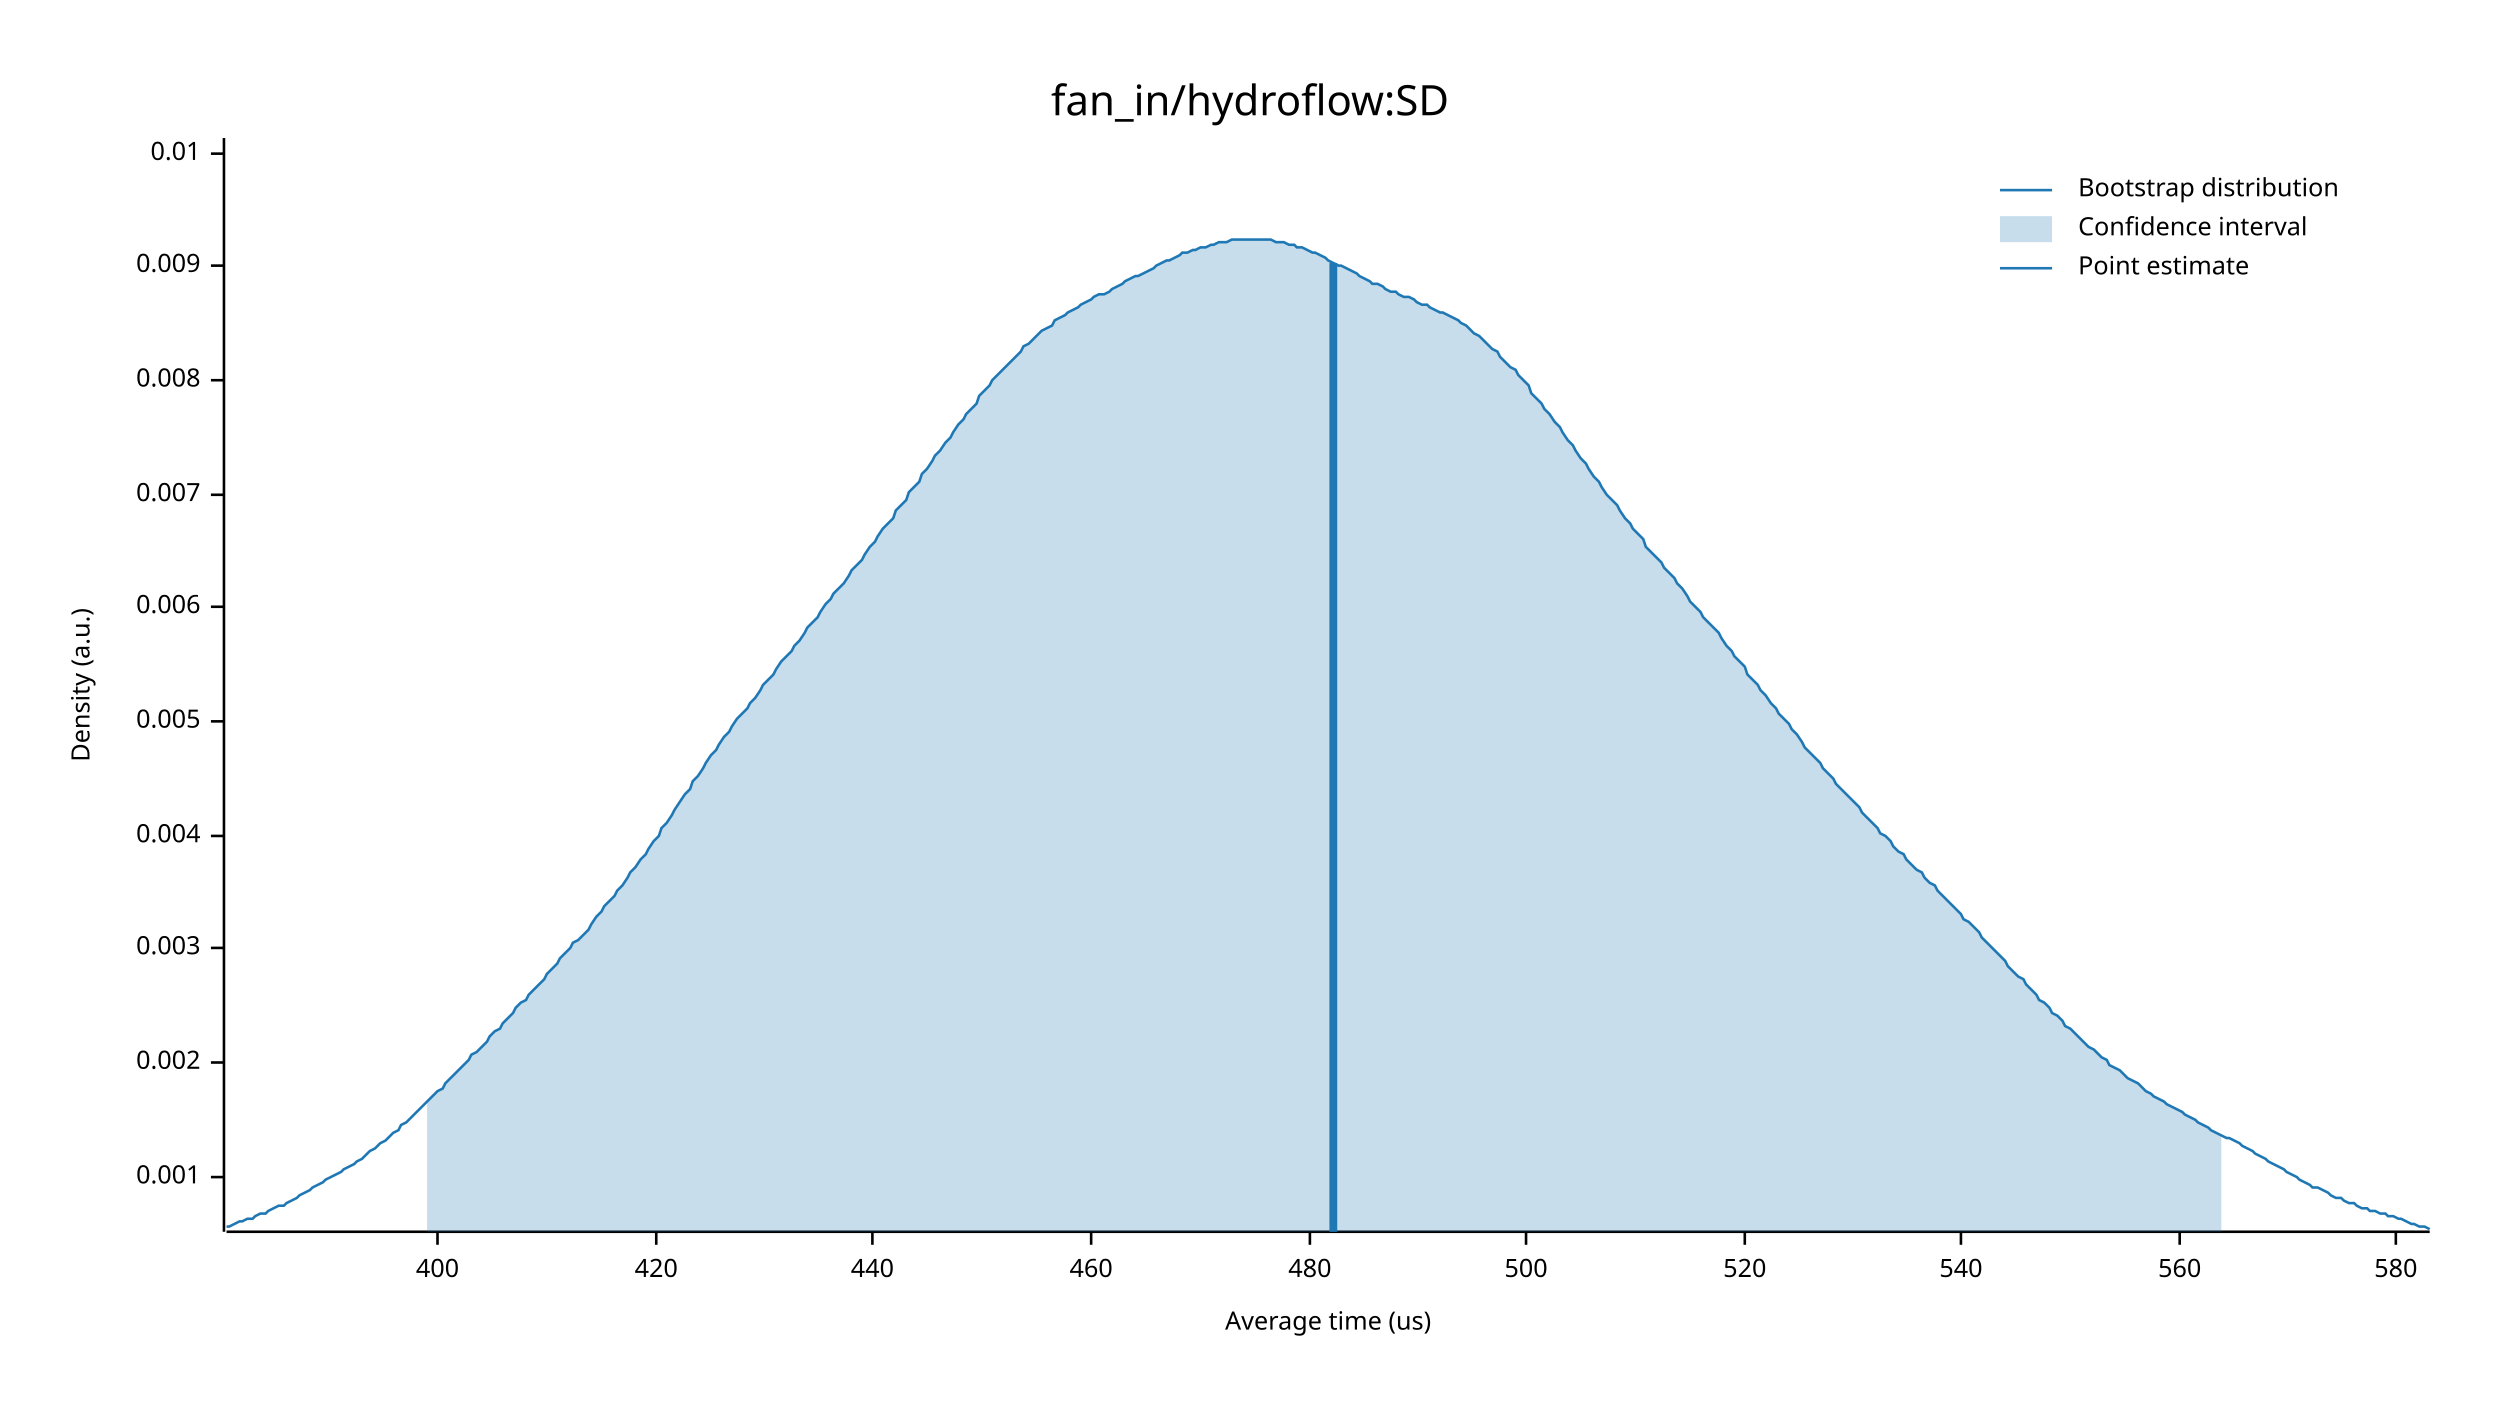
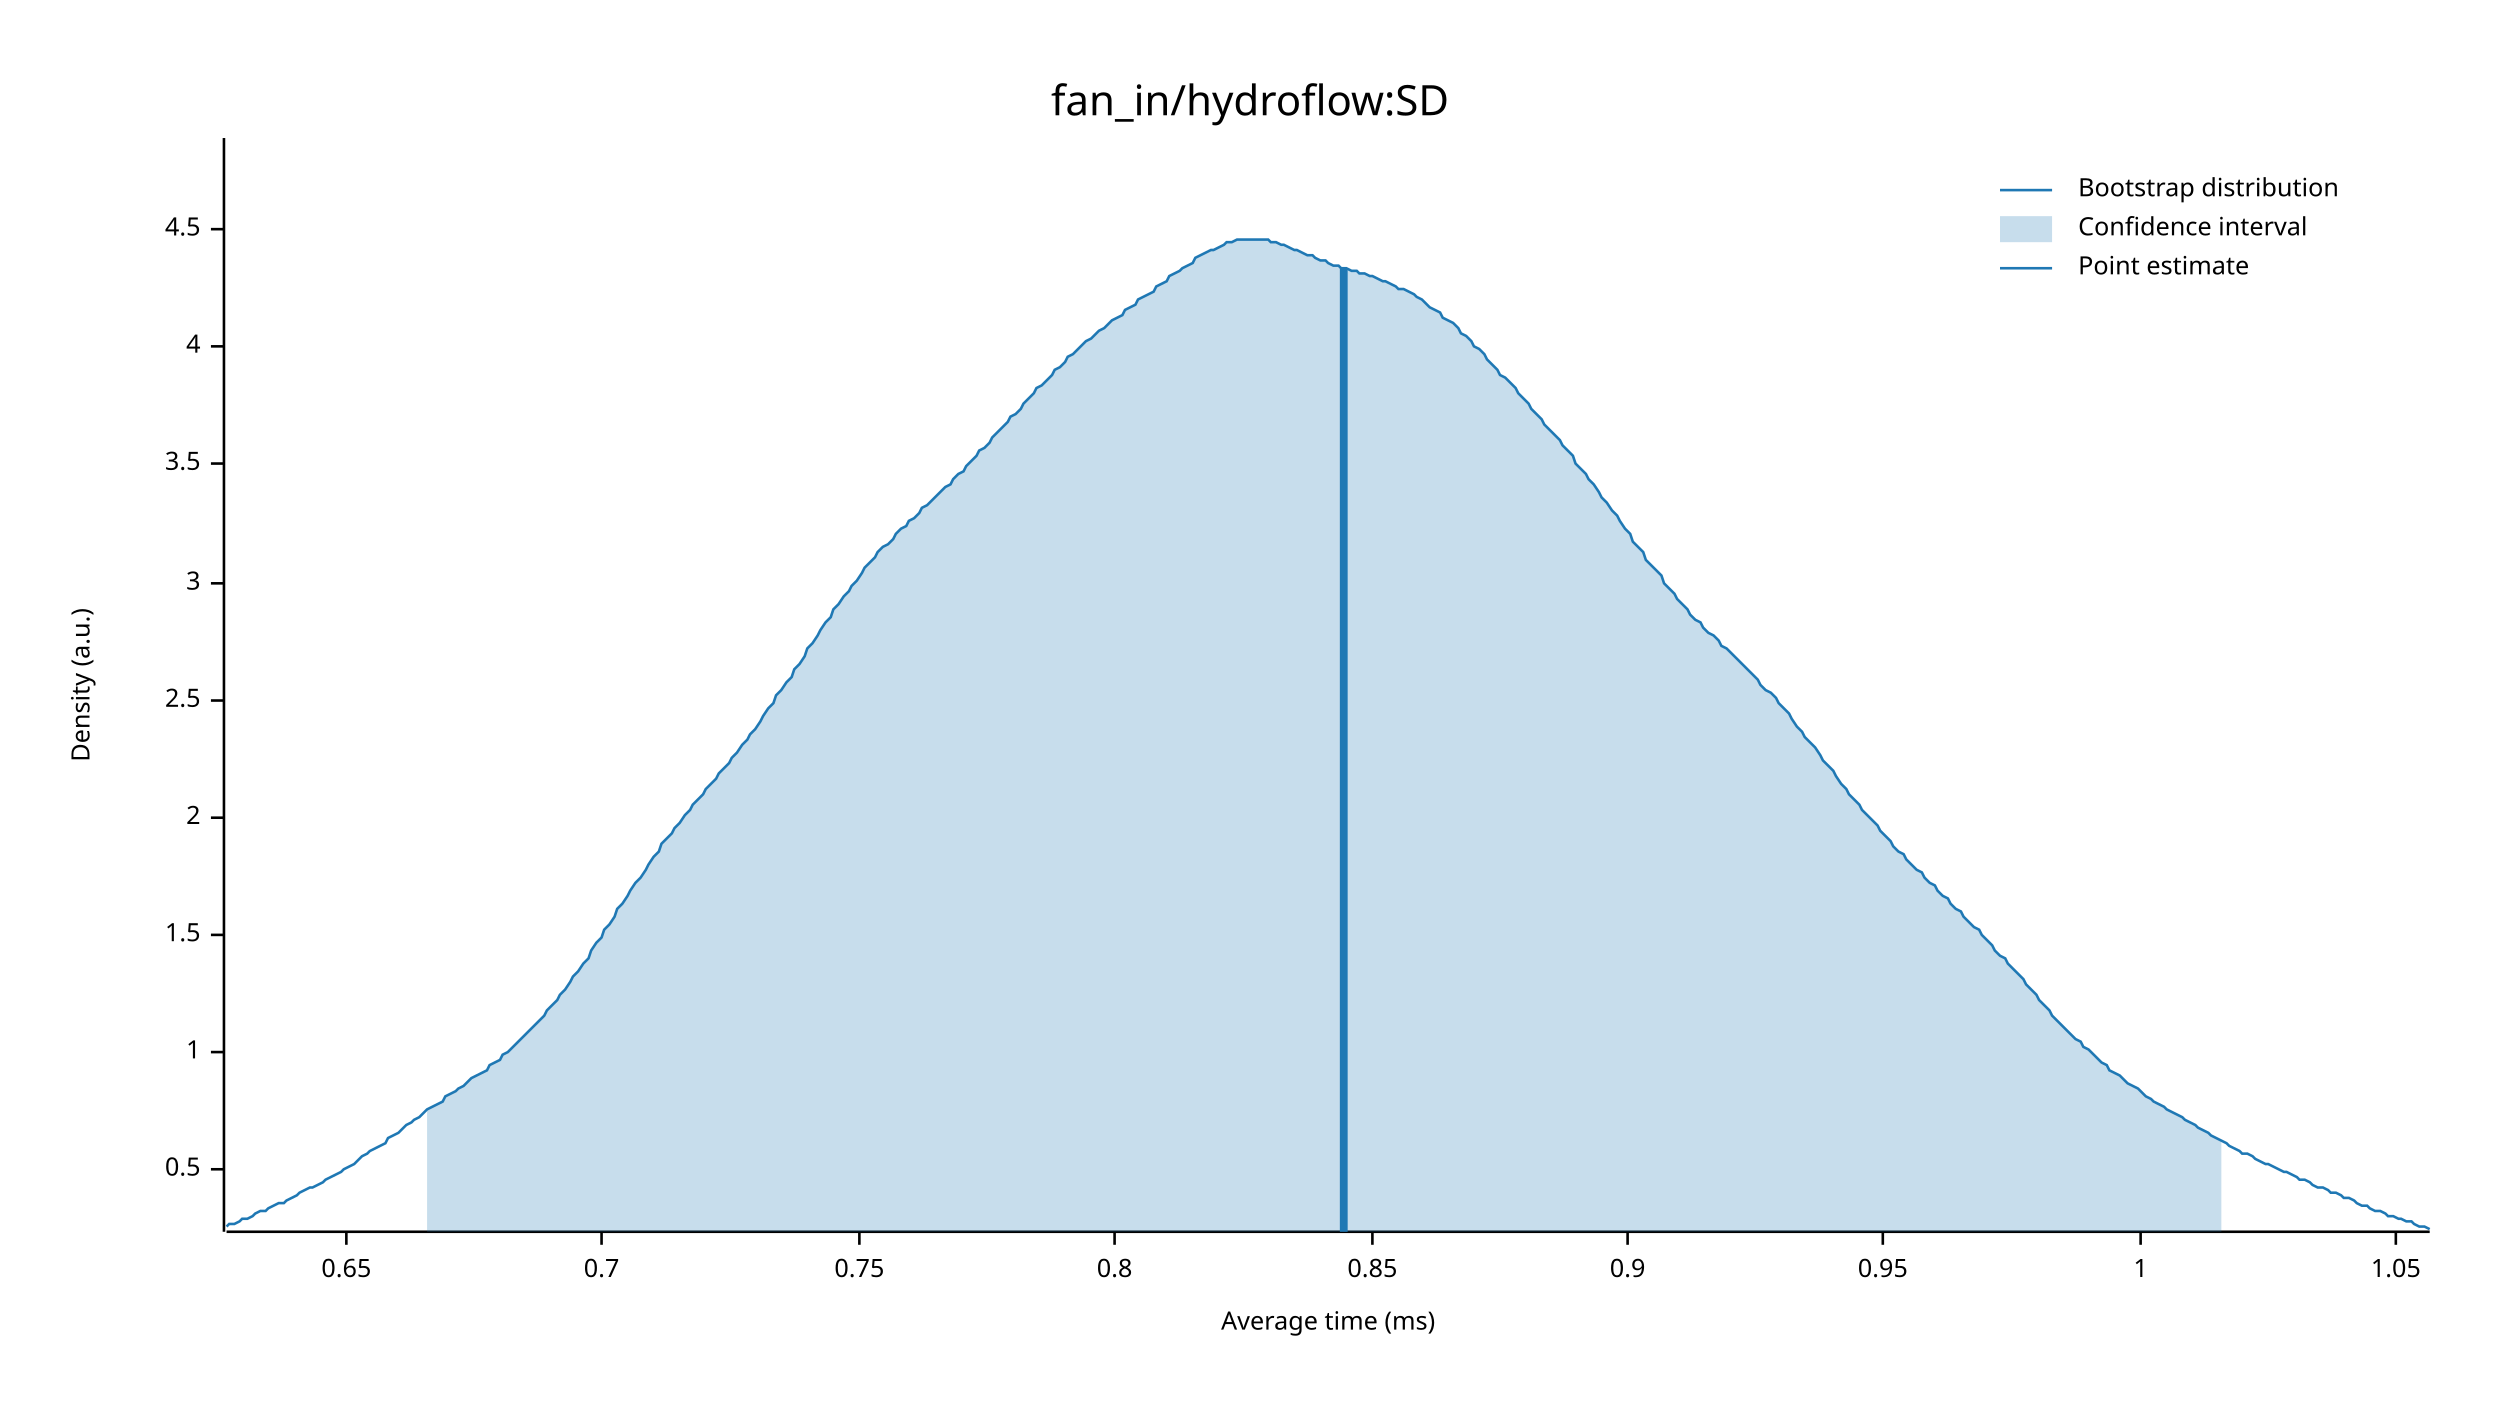
<svg xmlns="http://www.w3.org/2000/svg" width="960" height="540" viewBox="0 0 960 540">
  <text x="480" y="32" dy="0.76em" text-anchor="middle" font-family="sans-serif" font-size="16.129" opacity="1" fill="#000000">
fan_in/hydroflow:SD
</text>
  <text x="27" y="263" dy="0.76em" text-anchor="middle" font-family="sans-serif" font-size="9.677" opacity="1" fill="#000000" transform="rotate(270, 27, 263)">
Density (a.u.)
</text>
  <text x="510" y="513" dy="-0.5ex" text-anchor="middle" font-family="sans-serif" font-size="9.677" opacity="1" fill="#000000">
- Average time (us)
+ Average time (ms)
</text>
  <polyline fill="none" opacity="1" stroke="#000000" stroke-width="1" points="86,53 86,473 " />
-   <text x="77" y="452" dy="0.5ex" text-anchor="end" font-family="sans-serif" font-size="9.677" opacity="1" fill="#000000">
- 0.001
+   <text x="77" y="449" dy="0.5ex" text-anchor="end" font-family="sans-serif" font-size="9.677" opacity="1" fill="#000000">
+ 0.5
</text>
-   <polyline fill="none" opacity="1" stroke="#000000" stroke-width="1" points="81,452 86,452 " />
-   <text x="77" y="408" dy="0.5ex" text-anchor="end" font-family="sans-serif" font-size="9.677" opacity="1" fill="#000000">
- 0.002
+   <polyline fill="none" opacity="1" stroke="#000000" stroke-width="1" points="81,449 86,449 " />
+   <text x="77" y="404" dy="0.5ex" text-anchor="end" font-family="sans-serif" font-size="9.677" opacity="1" fill="#000000">
+ 1
</text>
-   <polyline fill="none" opacity="1" stroke="#000000" stroke-width="1" points="81,408 86,408 " />
-   <text x="77" y="364" dy="0.5ex" text-anchor="end" font-family="sans-serif" font-size="9.677" opacity="1" fill="#000000">
- 0.003
+   <polyline fill="none" opacity="1" stroke="#000000" stroke-width="1" points="81,404 86,404 " />
+   <text x="77" y="359" dy="0.5ex" text-anchor="end" font-family="sans-serif" font-size="9.677" opacity="1" fill="#000000">
+ 1.5
</text>
-   <polyline fill="none" opacity="1" stroke="#000000" stroke-width="1" points="81,364 86,364 " />
-   <text x="77" y="321" dy="0.5ex" text-anchor="end" font-family="sans-serif" font-size="9.677" opacity="1" fill="#000000">
- 0.004
+   <polyline fill="none" opacity="1" stroke="#000000" stroke-width="1" points="81,359 86,359 " />
+   <text x="77" y="314" dy="0.5ex" text-anchor="end" font-family="sans-serif" font-size="9.677" opacity="1" fill="#000000">
+ 2
</text>
-   <polyline fill="none" opacity="1" stroke="#000000" stroke-width="1" points="81,321 86,321 " />
-   <text x="77" y="277" dy="0.5ex" text-anchor="end" font-family="sans-serif" font-size="9.677" opacity="1" fill="#000000">
- 0.005
+   <polyline fill="none" opacity="1" stroke="#000000" stroke-width="1" points="81,314 86,314 " />
+   <text x="77" y="269" dy="0.5ex" text-anchor="end" font-family="sans-serif" font-size="9.677" opacity="1" fill="#000000">
+ 2.5
</text>
-   <polyline fill="none" opacity="1" stroke="#000000" stroke-width="1" points="81,277 86,277 " />
-   <text x="77" y="233" dy="0.5ex" text-anchor="end" font-family="sans-serif" font-size="9.677" opacity="1" fill="#000000">
- 0.006
+   <polyline fill="none" opacity="1" stroke="#000000" stroke-width="1" points="81,269 86,269 " />
+   <text x="77" y="224" dy="0.5ex" text-anchor="end" font-family="sans-serif" font-size="9.677" opacity="1" fill="#000000">
+ 3
</text>
-   <polyline fill="none" opacity="1" stroke="#000000" stroke-width="1" points="81,233 86,233 " />
-   <text x="77" y="190" dy="0.5ex" text-anchor="end" font-family="sans-serif" font-size="9.677" opacity="1" fill="#000000">
- 0.007
+   <polyline fill="none" opacity="1" stroke="#000000" stroke-width="1" points="81,224 86,224 " />
+   <text x="77" y="178" dy="0.5ex" text-anchor="end" font-family="sans-serif" font-size="9.677" opacity="1" fill="#000000">
+ 3.5
</text>
-   <polyline fill="none" opacity="1" stroke="#000000" stroke-width="1" points="81,190 86,190 " />
-   <text x="77" y="146" dy="0.5ex" text-anchor="end" font-family="sans-serif" font-size="9.677" opacity="1" fill="#000000">
- 0.008
+   <polyline fill="none" opacity="1" stroke="#000000" stroke-width="1" points="81,178 86,178 " />
+   <text x="77" y="133" dy="0.5ex" text-anchor="end" font-family="sans-serif" font-size="9.677" opacity="1" fill="#000000">
+ 4
</text>
-   <polyline fill="none" opacity="1" stroke="#000000" stroke-width="1" points="81,146 86,146 " />
-   <text x="77" y="102" dy="0.5ex" text-anchor="end" font-family="sans-serif" font-size="9.677" opacity="1" fill="#000000">
- 0.009
+   <polyline fill="none" opacity="1" stroke="#000000" stroke-width="1" points="81,133 86,133 " />
+   <text x="77" y="88" dy="0.5ex" text-anchor="end" font-family="sans-serif" font-size="9.677" opacity="1" fill="#000000">
+ 4.5
</text>
-   <polyline fill="none" opacity="1" stroke="#000000" stroke-width="1" points="81,102 86,102 " />
-   <text x="77" y="59" dy="0.5ex" text-anchor="end" font-family="sans-serif" font-size="9.677" opacity="1" fill="#000000">
- 0.01
+   <polyline fill="none" opacity="1" stroke="#000000" stroke-width="1" points="81,88 86,88 " />
+   <polyline fill="none" opacity="1" stroke="#000000" stroke-width="1" points="87,473 933,473 " />
+   <text x="133" y="483" dy="0.76em" text-anchor="middle" font-family="sans-serif" font-size="9.677" opacity="1" fill="#000000">
+ 0.65
</text>
-   <polyline fill="none" opacity="1" stroke="#000000" stroke-width="1" points="81,59 86,59 " />
-   <polyline fill="none" opacity="1" stroke="#000000" stroke-width="1" points="87,473 933,473 " />
-   <text x="168" y="483" dy="0.76em" text-anchor="middle" font-family="sans-serif" font-size="9.677" opacity="1" fill="#000000">
- 400
+   <polyline fill="none" opacity="1" stroke="#000000" stroke-width="1" points="133,473 133,478 " />
+   <text x="231" y="483" dy="0.76em" text-anchor="middle" font-family="sans-serif" font-size="9.677" opacity="1" fill="#000000">
+ 0.7
</text>
-   <polyline fill="none" opacity="1" stroke="#000000" stroke-width="1" points="168,473 168,478 " />
-   <text x="252" y="483" dy="0.76em" text-anchor="middle" font-family="sans-serif" font-size="9.677" opacity="1" fill="#000000">
- 420
+   <polyline fill="none" opacity="1" stroke="#000000" stroke-width="1" points="231,473 231,478 " />
+   <text x="330" y="483" dy="0.76em" text-anchor="middle" font-family="sans-serif" font-size="9.677" opacity="1" fill="#000000">
+ 0.75
</text>
-   <polyline fill="none" opacity="1" stroke="#000000" stroke-width="1" points="252,473 252,478 " />
-   <text x="335" y="483" dy="0.76em" text-anchor="middle" font-family="sans-serif" font-size="9.677" opacity="1" fill="#000000">
- 440
+   <polyline fill="none" opacity="1" stroke="#000000" stroke-width="1" points="330,473 330,478 " />
+   <text x="428" y="483" dy="0.76em" text-anchor="middle" font-family="sans-serif" font-size="9.677" opacity="1" fill="#000000">
+ 0.8
</text>
-   <polyline fill="none" opacity="1" stroke="#000000" stroke-width="1" points="335,473 335,478 " />
-   <text x="419" y="483" dy="0.76em" text-anchor="middle" font-family="sans-serif" font-size="9.677" opacity="1" fill="#000000">
- 460
+   <polyline fill="none" opacity="1" stroke="#000000" stroke-width="1" points="428,473 428,478 " />
+   <text x="527" y="483" dy="0.76em" text-anchor="middle" font-family="sans-serif" font-size="9.677" opacity="1" fill="#000000">
+ 0.85
</text>
-   <polyline fill="none" opacity="1" stroke="#000000" stroke-width="1" points="419,473 419,478 " />
-   <text x="503" y="483" dy="0.76em" text-anchor="middle" font-family="sans-serif" font-size="9.677" opacity="1" fill="#000000">
- 480
+   <polyline fill="none" opacity="1" stroke="#000000" stroke-width="1" points="527,473 527,478 " />
+   <text x="625" y="483" dy="0.76em" text-anchor="middle" font-family="sans-serif" font-size="9.677" opacity="1" fill="#000000">
+ 0.9
</text>
-   <polyline fill="none" opacity="1" stroke="#000000" stroke-width="1" points="503,473 503,478 " />
-   <text x="586" y="483" dy="0.76em" text-anchor="middle" font-family="sans-serif" font-size="9.677" opacity="1" fill="#000000">
- 500
+   <polyline fill="none" opacity="1" stroke="#000000" stroke-width="1" points="625,473 625,478 " />
+   <text x="723" y="483" dy="0.76em" text-anchor="middle" font-family="sans-serif" font-size="9.677" opacity="1" fill="#000000">
+ 0.95
</text>
-   <polyline fill="none" opacity="1" stroke="#000000" stroke-width="1" points="586,473 586,478 " />
-   <text x="670" y="483" dy="0.76em" text-anchor="middle" font-family="sans-serif" font-size="9.677" opacity="1" fill="#000000">
- 520
+   <polyline fill="none" opacity="1" stroke="#000000" stroke-width="1" points="723,473 723,478 " />
+   <text x="822" y="483" dy="0.76em" text-anchor="middle" font-family="sans-serif" font-size="9.677" opacity="1" fill="#000000">
+ 1
</text>
-   <polyline fill="none" opacity="1" stroke="#000000" stroke-width="1" points="670,473 670,478 " />
-   <text x="753" y="483" dy="0.76em" text-anchor="middle" font-family="sans-serif" font-size="9.677" opacity="1" fill="#000000">
- 540
- </text>
-   <polyline fill="none" opacity="1" stroke="#000000" stroke-width="1" points="753,473 753,478 " />
-   <text x="837" y="483" dy="0.76em" text-anchor="middle" font-family="sans-serif" font-size="9.677" opacity="1" fill="#000000">
- 560
- </text>
-   <polyline fill="none" opacity="1" stroke="#000000" stroke-width="1" points="837,473 837,478 " />
+   <polyline fill="none" opacity="1" stroke="#000000" stroke-width="1" points="822,473 822,478 " />
  <text x="920" y="483" dy="0.76em" text-anchor="middle" font-family="sans-serif" font-size="9.677" opacity="1" fill="#000000">
- 580
+ 1.05
</text>
  <polyline fill="none" opacity="1" stroke="#000000" stroke-width="1" points="920,473 920,478 " />
-   <polyline fill="none" opacity="1" stroke="#1F78B4" stroke-width="1" points="87,471 88,471 90,470 92,469 93,469 95,468 97,468 98,467 100,466 102,466 103,465 105,464 107,463 109,463 110,462 112,461 114,460 115,459 117,458 119,457 120,456 122,455 124,454 125,453 127,452 129,451 131,450 132,449 134,448 136,447 137,446 139,445 141,443 142,442 144,441 146,439 148,438 149,437 151,435 153,434 154,432 156,431 158,429 159,428 161,426 163,424 164,423 166,421 168,419 170,418 171,416 173,414 175,412 176,411 178,409 180,407 181,405 183,404 185,402 187,400 188,398 190,396 192,395 193,393 195,391 197,389 198,387 200,385 202,384 203,382 205,380 207,378 209,376 210,374 212,372 214,370 215,368 217,366 219,364 220,362 222,361 224,359 226,357 227,355 229,352 231,350 232,348 234,346 236,344 237,342 239,340 241,337 242,335 244,333 246,330 248,328 249,326 251,323 253,321 254,318 256,316 258,313 259,311 261,308 263,305 265,303 266,300 268,298 270,295 271,293 273,290 275,288 276,286 278,283 280,281 281,279 283,276 285,274 287,272 288,270 290,268 292,265 293,263 295,261 297,259 298,257 300,254 302,252 304,250 305,248 307,246 309,243 310,241 312,239 314,237 315,235 317,232 319,230 320,228 322,226 324,224 326,221 327,219 329,217 331,215 332,213 334,210 336,208 337,206 339,203 341,201 343,199 344,196 346,194 348,192 349,189 351,187 353,185 354,182 356,180 358,177 359,175 361,173 363,170 365,168 366,166 368,163 370,161 371,159 373,157 375,155 376,152 378,150 380,148 381,146 383,144 385,142 387,140 388,139 390,137 392,135 393,133 395,132 397,130 398,129 400,127 402,126 404,125 405,123 407,122 409,121 410,120 412,119 414,118 415,117 417,116 419,115 420,114 422,113 424,113 426,112 427,111 429,110 431,109 432,108 434,107 436,106 437,106 439,105 441,104 443,103 444,102 446,101 448,100 449,100 451,99 453,98 454,97 456,97 458,96 459,96 461,95 463,95 465,94 466,94 468,93 470,93 471,93 473,92 475,92 476,92 478,92 480,92 482,92 483,92 485,92 487,92 488,92 490,93 492,93 493,93 495,94 497,94 498,95 500,95 502,96 504,97 505,97 507,98 509,99 510,100 512,101 514,102 515,102 517,103 519,104 521,105 522,106 524,107 526,108 527,109 529,109 531,110 532,111 534,112 536,112 537,113 539,114 541,114 543,115 544,116 546,117 548,117 549,118 551,119 553,120 554,120 556,121 558,122 560,123 561,124 563,125 565,127 566,128 568,129 570,131 571,132 573,134 575,135 576,137 578,139 580,141 582,142 583,144 585,146 587,148 588,151 590,153 592,155 593,157 595,159 597,162 599,164 600,166 602,169 604,171 605,173 607,176 609,178 610,180 612,183 614,185 615,187 617,190 619,192 621,194 622,196 624,199 626,201 627,203 629,205 631,207 632,210 634,212 636,214 638,216 639,218 641,220 643,222 644,224 646,226 648,229 649,231 651,233 653,235 654,237 656,239 658,241 660,243 661,245 663,248 665,250 666,252 668,254 670,256 671,259 673,261 675,263 676,265 678,267 680,270 682,272 683,274 685,276 687,278 688,280 690,282 692,285 693,287 695,289 697,291 699,293 700,295 702,297 704,299 705,301 707,303 709,305 710,306 712,308 714,310 715,312 717,314 719,316 721,318 722,320 724,321 726,323 727,325 729,327 731,328 732,330 734,332 736,334 738,335 739,337 741,339 743,340 744,342 746,344 748,346 749,347 751,349 753,351 754,353 756,354 758,356 760,358 761,360 763,362 765,364 766,365 768,367 770,369 771,371 773,373 775,375 777,376 778,378 780,380 782,382 783,384 785,385 787,387 788,389 790,390 792,392 793,394 795,395 797,397 799,399 800,400 802,402 804,403 805,404 807,406 809,407 810,409 812,410 814,411 816,413 817,414 819,415 821,416 822,417 824,419 826,420 827,421 829,422 831,423 832,424 834,425 836,426 838,427 839,428 841,429 843,430 844,431 846,432 848,433 849,434 851,435 853,436 855,437 856,437 858,438 860,439 861,440 863,441 865,442 866,443 868,444 870,445 871,446 873,447 875,448 877,449 878,450 880,451 882,452 883,453 885,454 887,455 888,456 890,456 892,457 894,458 895,459 897,460 899,460 900,461 902,462 904,462 905,463 907,464 909,464 910,465 912,465 914,466 916,466 917,467 919,467 921,468 922,468 924,469 926,470 927,470 929,471 931,471 933,472 " />
-   <polygon opacity="0.25" fill="#1F78B4" points="164,423 166,421 168,419 170,418 171,416 173,414 175,412 176,411 178,409 180,407 181,405 183,404 185,402 187,400 188,398 190,396 192,395 193,393 195,391 197,389 198,387 200,385 202,384 203,382 205,380 207,378 209,376 210,374 212,372 214,370 215,368 217,366 219,364 220,362 222,361 224,359 226,357 227,355 229,352 231,350 232,348 234,346 236,344 237,342 239,340 241,337 242,335 244,333 246,330 248,328 249,326 251,323 253,321 254,318 256,316 258,313 259,311 261,308 263,305 265,303 266,300 268,298 270,295 271,293 273,290 275,288 276,286 278,283 280,281 281,279 283,276 285,274 287,272 288,270 290,268 292,265 293,263 295,261 297,259 298,257 300,254 302,252 304,250 305,248 307,246 309,243 310,241 312,239 314,237 315,235 317,232 319,230 320,228 322,226 324,224 326,221 327,219 329,217 331,215 332,213 334,210 336,208 337,206 339,203 341,201 343,199 344,196 346,194 348,192 349,189 351,187 353,185 354,182 356,180 358,177 359,175 361,173 363,170 365,168 366,166 368,163 370,161 371,159 373,157 375,155 376,152 378,150 380,148 381,146 383,144 385,142 387,140 388,139 390,137 392,135 393,133 395,132 397,130 398,129 400,127 402,126 404,125 405,123 407,122 409,121 410,120 412,119 414,118 415,117 417,116 419,115 420,114 422,113 424,113 426,112 427,111 429,110 431,109 432,108 434,107 436,106 437,106 439,105 441,104 443,103 444,102 446,101 448,100 449,100 451,99 453,98 454,97 456,97 458,96 459,96 461,95 463,95 465,94 466,94 468,93 470,93 471,93 473,92 475,92 476,92 478,92 480,92 482,92 483,92 485,92 487,92 488,92 490,93 492,93 493,93 495,94 497,94 498,95 500,95 502,96 504,97 505,97 507,98 509,99 510,100 512,101 514,102 515,102 517,103 519,104 521,105 522,106 524,107 526,108 527,109 529,109 531,110 532,111 534,112 536,112 537,113 539,114 541,114 543,115 544,116 546,117 548,117 549,118 551,119 553,120 554,120 556,121 558,122 560,123 561,124 563,125 565,127 566,128 568,129 570,131 571,132 573,134 575,135 576,137 578,139 580,141 582,142 583,144 585,146 587,148 588,151 590,153 592,155 593,157 595,159 597,162 599,164 600,166 602,169 604,171 605,173 607,176 609,178 610,180 612,183 614,185 615,187 617,190 619,192 621,194 622,196 624,199 626,201 627,203 629,205 631,207 632,210 634,212 636,214 638,216 639,218 641,220 643,222 644,224 646,226 648,229 649,231 651,233 653,235 654,237 656,239 658,241 660,243 661,245 663,248 665,250 666,252 668,254 670,256 671,259 673,261 675,263 676,265 678,267 680,270 682,272 683,274 685,276 687,278 688,280 690,282 692,285 693,287 695,289 697,291 699,293 700,295 702,297 704,299 705,301 707,303 709,305 710,306 712,308 714,310 715,312 717,314 719,316 721,318 722,320 724,321 726,323 727,325 729,327 731,328 732,330 734,332 736,334 738,335 739,337 741,339 743,340 744,342 746,344 748,346 749,347 751,349 753,351 754,353 756,354 758,356 760,358 761,360 763,362 765,364 766,365 768,367 770,369 771,371 773,373 775,375 777,376 778,378 780,380 782,382 783,384 785,385 787,387 788,389 790,390 792,392 793,394 795,395 797,397 799,399 800,400 802,402 804,403 805,404 807,406 809,407 810,409 812,410 814,411 816,413 817,414 819,415 821,416 822,417 824,419 826,420 827,421 829,422 831,423 832,424 834,425 836,426 838,427 839,428 841,429 843,430 844,431 846,432 848,433 849,434 851,435 853,436 853,473 164,473 " />
-   <polyline fill="none" opacity="1" stroke="#1F78B4" stroke-width="3" points="512,473 512,101 " />
+   <polyline fill="none" opacity="1" stroke="#1F78B4" stroke-width="1" points="87,471 88,470 90,470 92,469 93,468 95,468 97,467 98,466 100,465 102,465 103,464 105,463 107,462 109,462 110,461 112,460 114,459 115,458 117,457 119,456 120,456 122,455 124,454 125,453 127,452 129,451 131,450 132,449 134,448 136,447 137,446 139,444 141,443 142,442 144,441 146,440 148,439 149,437 151,436 153,435 154,434 156,432 158,431 159,430 161,429 163,427 164,426 166,425 168,424 170,423 171,421 173,420 175,419 176,418 178,417 180,415 181,414 183,413 185,412 187,411 188,409 190,408 192,407 193,405 195,404 197,402 198,401 200,399 202,397 203,396 205,394 207,392 209,390 210,388 212,386 214,384 215,382 217,380 219,377 220,375 222,373 224,370 226,368 227,365 229,362 231,360 232,357 234,355 236,352 237,349 239,347 241,344 242,342 244,339 246,337 248,334 249,332 251,329 253,327 254,324 256,322 258,320 259,318 261,316 263,313 265,311 266,309 268,307 270,305 271,303 273,301 275,299 276,297 278,295 280,293 281,291 283,289 285,286 287,284 288,282 290,280 292,277 293,275 295,272 297,270 298,267 300,265 302,262 304,260 305,257 307,255 309,252 310,249 312,247 314,244 315,242 317,239 319,237 320,234 322,232 324,229 326,227 327,225 329,223 331,220 332,218 334,216 336,214 337,212 339,210 341,209 343,207 344,205 346,203 348,202 349,200 351,199 353,197 354,195 356,194 358,192 359,191 361,189 363,187 365,186 366,184 368,182 370,181 371,179 373,177 375,175 376,173 378,172 380,170 381,168 383,166 385,164 387,162 388,160 390,159 392,157 393,155 395,153 397,151 398,149 400,148 402,146 404,144 405,142 407,141 409,139 410,137 412,136 414,134 415,133 417,131 419,130 420,129 422,127 424,126 426,124 427,123 429,122 431,121 432,119 434,118 436,117 437,115 439,114 441,113 443,112 444,110 446,109 448,108 449,106 451,105 453,104 454,103 456,102 458,101 459,99 461,98 463,97 465,96 466,96 468,95 470,94 471,93 473,93 475,92 476,92 478,92 480,92 482,92 483,92 485,92 487,92 488,93 490,93 492,94 493,94 495,95 497,96 498,96 500,97 502,98 504,98 505,99 507,100 509,100 510,101 512,102 514,102 515,103 517,103 519,104 521,104 522,105 524,105 526,106 527,106 529,107 531,108 532,108 534,109 536,110 537,111 539,111 541,112 543,113 544,114 546,115 548,117 549,118 551,119 553,120 554,122 556,123 558,124 560,126 561,128 563,129 565,131 566,133 568,134 570,136 571,138 573,140 575,142 576,144 578,145 580,147 582,149 583,151 585,153 587,155 588,157 590,159 592,161 593,163 595,165 597,167 599,169 600,171 602,173 604,175 605,178 607,180 609,182 610,184 612,186 614,189 615,191 617,193 619,196 621,198 622,200 624,203 626,205 627,208 629,210 631,212 632,215 634,217 636,219 638,221 639,224 641,226 643,228 644,230 646,232 648,234 649,236 651,238 653,239 654,241 656,243 658,244 660,246 661,248 663,249 665,251 666,252 668,254 670,256 671,257 673,259 675,261 676,263 678,265 680,266 682,268 683,270 685,272 687,274 688,276 690,279 692,281 693,283 695,285 697,287 699,290 700,292 702,294 704,296 705,298 707,301 709,303 710,305 712,307 714,309 715,311 717,313 719,315 721,317 722,319 724,321 726,323 727,325 729,327 731,328 732,330 734,332 736,334 738,335 739,337 741,339 743,340 744,342 746,344 748,345 749,347 751,349 753,350 754,352 756,354 758,356 760,357 761,359 763,361 765,363 766,365 768,367 770,368 771,370 773,372 775,374 777,376 778,378 780,380 782,382 783,384 785,386 787,388 788,390 790,392 792,394 793,395 795,397 797,399 799,400 800,402 802,403 804,405 805,406 807,408 809,409 810,411 812,412 814,413 816,415 817,416 819,417 821,418 822,419 824,421 826,422 827,423 829,424 831,425 832,426 834,427 836,428 838,429 839,430 841,431 843,432 844,433 846,434 848,435 849,436 851,437 853,438 855,439 856,440 858,441 860,442 861,443 863,443 865,444 866,445 868,446 870,447 871,447 873,448 875,449 877,450 878,450 880,451 882,452 883,453 885,453 887,454 888,455 890,456 892,456 894,457 895,458 897,458 899,459 900,460 902,460 904,461 905,462 907,463 909,463 910,464 912,465 914,465 916,466 917,467 919,467 921,468 922,468 924,469 926,469 927,470 929,471 931,471 933,472 " />
+   <polygon opacity="0.25" fill="#1F78B4" points="164,426 166,425 168,424 170,423 171,421 173,420 175,419 176,418 178,417 180,415 181,414 183,413 185,412 187,411 188,409 190,408 192,407 193,405 195,404 197,402 198,401 200,399 202,397 203,396 205,394 207,392 209,390 210,388 212,386 214,384 215,382 217,380 219,377 220,375 222,373 224,370 226,368 227,365 229,362 231,360 232,357 234,355 236,352 237,349 239,347 241,344 242,342 244,339 246,337 248,334 249,332 251,329 253,327 254,324 256,322 258,320 259,318 261,316 263,313 265,311 266,309 268,307 270,305 271,303 273,301 275,299 276,297 278,295 280,293 281,291 283,289 285,286 287,284 288,282 290,280 292,277 293,275 295,272 297,270 298,267 300,265 302,262 304,260 305,257 307,255 309,252 310,249 312,247 314,244 315,242 317,239 319,237 320,234 322,232 324,229 326,227 327,225 329,223 331,220 332,218 334,216 336,214 337,212 339,210 341,209 343,207 344,205 346,203 348,202 349,200 351,199 353,197 354,195 356,194 358,192 359,191 361,189 363,187 365,186 366,184 368,182 370,181 371,179 373,177 375,175 376,173 378,172 380,170 381,168 383,166 385,164 387,162 388,160 390,159 392,157 393,155 395,153 397,151 398,149 400,148 402,146 404,144 405,142 407,141 409,139 410,137 412,136 414,134 415,133 417,131 419,130 420,129 422,127 424,126 426,124 427,123 429,122 431,121 432,119 434,118 436,117 437,115 439,114 441,113 443,112 444,110 446,109 448,108 449,106 451,105 453,104 454,103 456,102 458,101 459,99 461,98 463,97 465,96 466,96 468,95 470,94 471,93 473,93 475,92 476,92 478,92 480,92 482,92 483,92 485,92 487,92 488,93 490,93 492,94 493,94 495,95 497,96 498,96 500,97 502,98 504,98 505,99 507,100 509,100 510,101 512,102 514,102 515,103 517,103 519,104 521,104 522,105 524,105 526,106 527,106 529,107 531,108 532,108 534,109 536,110 537,111 539,111 541,112 543,113 544,114 546,115 548,117 549,118 551,119 553,120 554,122 556,123 558,124 560,126 561,128 563,129 565,131 566,133 568,134 570,136 571,138 573,140 575,142 576,144 578,145 580,147 582,149 583,151 585,153 587,155 588,157 590,159 592,161 593,163 595,165 597,167 599,169 600,171 602,173 604,175 605,178 607,180 609,182 610,184 612,186 614,189 615,191 617,193 619,196 621,198 622,200 624,203 626,205 627,208 629,210 631,212 632,215 634,217 636,219 638,221 639,224 641,226 643,228 644,230 646,232 648,234 649,236 651,238 653,239 654,241 656,243 658,244 660,246 661,248 663,249 665,251 666,252 668,254 670,256 671,257 673,259 675,261 676,263 678,265 680,266 682,268 683,270 685,272 687,274 688,276 690,279 692,281 693,283 695,285 697,287 699,290 700,292 702,294 704,296 705,298 707,301 709,303 710,305 712,307 714,309 715,311 717,313 719,315 721,317 722,319 724,321 726,323 727,325 729,327 731,328 732,330 734,332 736,334 738,335 739,337 741,339 743,340 744,342 746,344 748,345 749,347 751,349 753,350 754,352 756,354 758,356 760,357 761,359 763,361 765,363 766,365 768,367 770,368 771,370 773,372 775,374 777,376 778,378 780,380 782,382 783,384 785,386 787,388 788,390 790,392 792,394 793,395 795,397 797,399 799,400 800,402 802,403 804,405 805,406 807,408 809,409 810,411 812,412 814,413 816,415 817,416 819,417 821,418 822,419 824,421 826,422 827,423 829,424 831,425 832,426 834,427 836,428 838,429 839,430 841,431 843,432 844,433 846,434 848,435 849,436 851,437 853,438 853,473 164,473 " />
+   <polyline fill="none" opacity="1" stroke="#1F78B4" stroke-width="3" points="516,473 516,103 " />
  <text x="798" y="68" dy="0.76em" text-anchor="start" font-family="sans-serif" font-size="9.677" opacity="1" fill="#000000">
Bootstrap distribution
</text>
  <text x="798" y="83" dy="0.76em" text-anchor="start" font-family="sans-serif" font-size="9.677" opacity="1" fill="#000000">
Confidence interval
</text>
  <text x="798" y="98" dy="0.76em" text-anchor="start" font-family="sans-serif" font-size="9.677" opacity="1" fill="#000000">
Point estimate
</text>
  <polyline fill="none" opacity="1" stroke="#1F78B4" stroke-width="1" points="768,73 788,73 " />
  <rect x="768" y="83" width="20" height="10" opacity="0.25" fill="#1F78B4" stroke="none" />
  <polyline fill="none" opacity="1" stroke="#1F78B4" stroke-width="1" points="768,103 788,103 " />
</svg>
